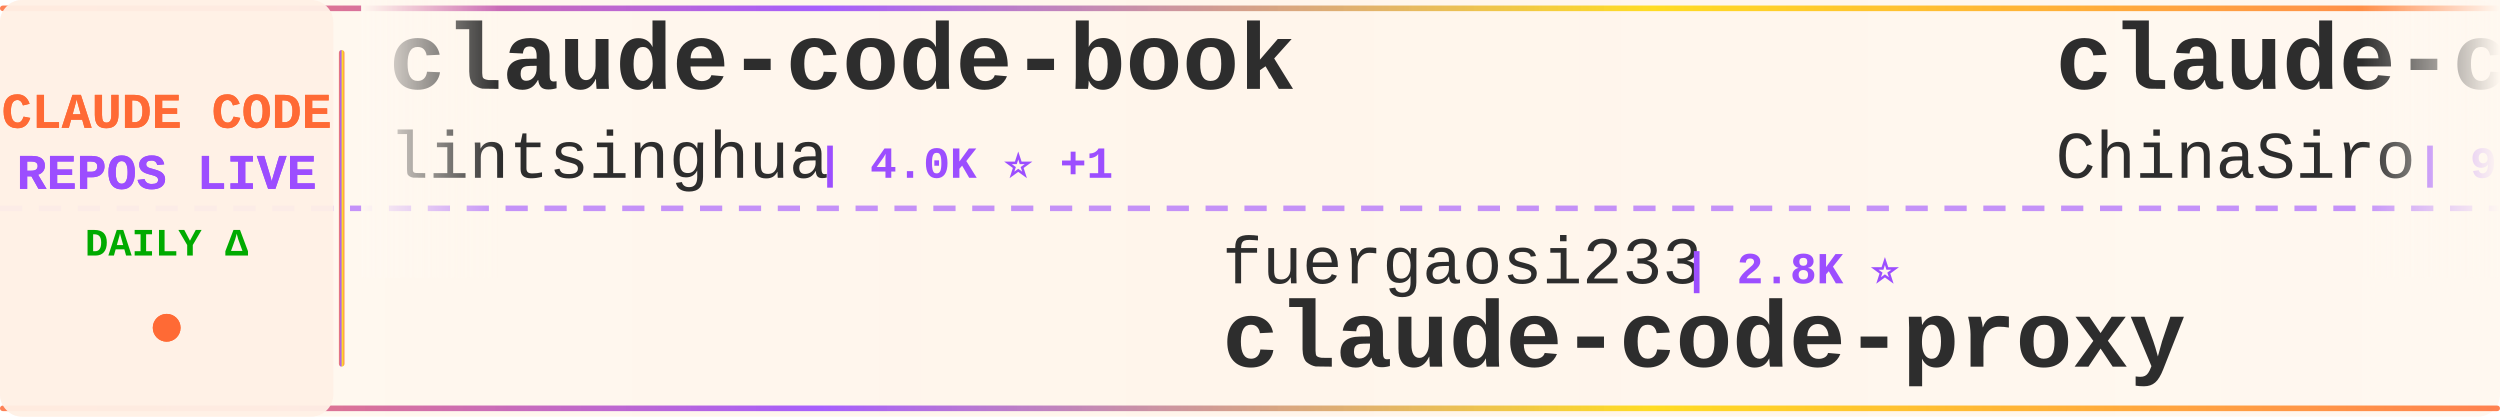
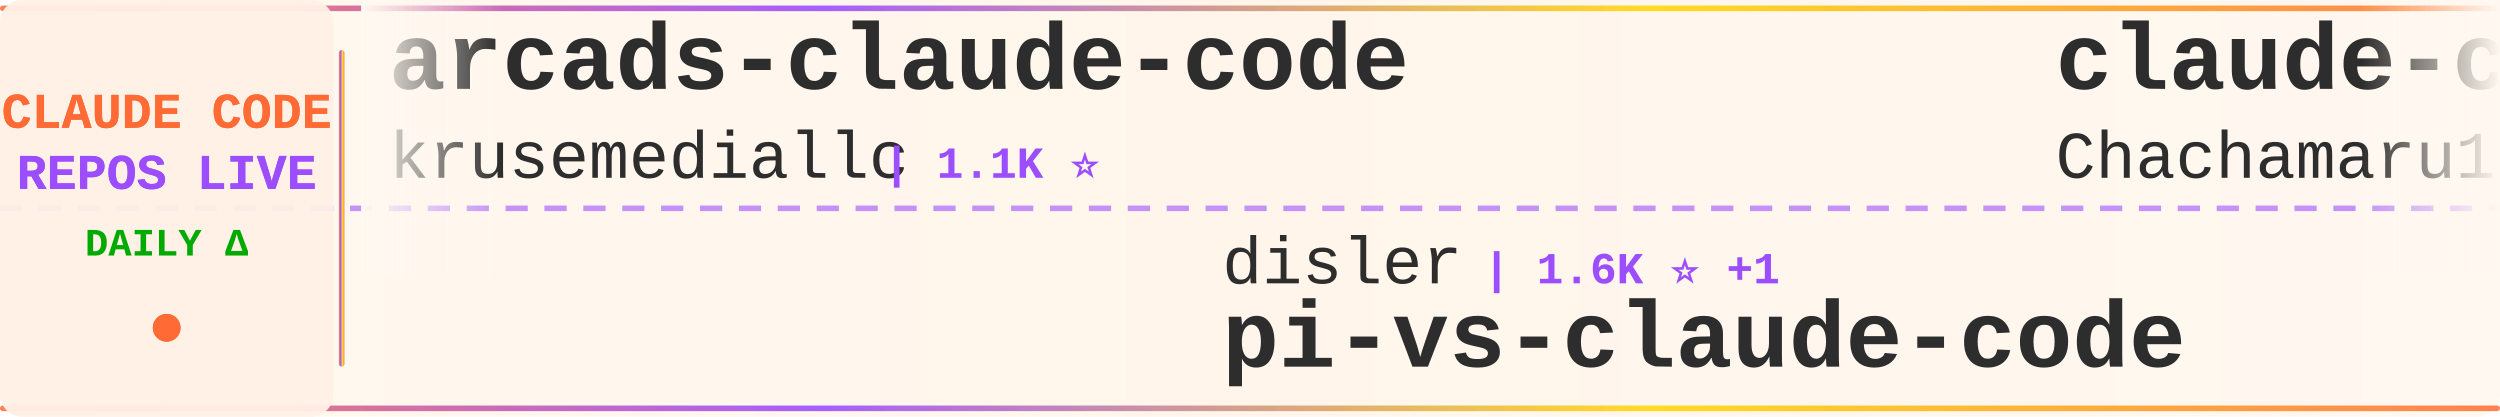
<svg xmlns="http://www.w3.org/2000/svg" width="900" height="150">
  <defs>
    <linearGradient id="tickerBg" x1="0%" y1="0%" x2="100%" y2="0%">
      <stop offset="0%" style="stop-color:#fff8f0;stop-opacity:0.98" />
      <stop offset="50%" style="stop-color:#fff5eb;stop-opacity:1" />
      <stop offset="100%" style="stop-color:#fff8f0;stop-opacity:0.98" />
    </linearGradient>
    <linearGradient id="borderGrad" x1="0%" y1="0%" x2="100%" y2="0%">
      <stop offset="0%" style="stop-color:#FF6B35;stop-opacity:0.85">
        <animate attributeName="stop-opacity" values="0.85;1;0.85" dur="2s" repeatCount="indefinite" />
      </stop>
      <stop offset="33%" style="stop-color:#9C4EFF;stop-opacity:0.9">
        <animate attributeName="stop-opacity" values="0.9;1;0.9" dur="2.2s" repeatCount="indefinite" />
      </stop>
      <stop offset="66%" style="stop-color:#FFD700;stop-opacity:0.85">
        <animate attributeName="stop-opacity" values="0.85;1;0.85" dur="1.8s" repeatCount="indefinite" />
      </stop>
      <stop offset="100%" style="stop-color:#FF6B35;stop-opacity:0.85">
        <animate attributeName="stop-opacity" values="0.85;1;0.85" dur="2s" repeatCount="indefinite" />
      </stop>
    </linearGradient>
    <filter id="textGlow">
      <feGaussianBlur stdDeviation="0.15" result="coloredBlur" />
      <feMerge>
        <feMergeNode in="coloredBlur" />
        <feMergeNode in="SourceGraphic" />
      </feMerge>
    </filter>
    <filter id="metricGlow">
      <feGaussianBlur stdDeviation="0.2" result="coloredBlur" />
      <feMerge>
        <feMergeNode in="coloredBlur" />
        <feMergeNode in="SourceGraphic" />
      </feMerge>
    </filter>
    <linearGradient id="leftFade" x1="0%" y1="0%" x2="100%" y2="0%">
      <stop offset="0%" style="stop-color:#fff8f0;stop-opacity:1" />
      <stop offset="100%" style="stop-color:#fff8f0;stop-opacity:0" />
    </linearGradient>
    <linearGradient id="rightFade" x1="0%" y1="0%" x2="100%" y2="0%">
      <stop offset="0%" style="stop-color:#fff8f0;stop-opacity:0" />
      <stop offset="100%" style="stop-color:#fff8f0;stop-opacity:1" />
    </linearGradient>
  </defs>
  <rect width="900" height="150" fill="url(#tickerBg)" rx="8" />
  <rect x="0" y="2" width="900" height="2" fill="url(#borderGrad)" rx="1" />
  <rect x="0" y="146" width="900" height="2" fill="url(#borderGrad)" rx="1" />
  <line x1="0" y1="75" x2="900" y2="75" stroke="#9C4EFF" stroke-width="2" stroke-dasharray="8 6" opacity="0.6" />
  <rect x="0" y="0" width="120" height="150" fill="#fff0e6" opacity="0.95" rx="8" />
  <text x="60" y="46" font-family="'Courier New', monospace" font-size="18" font-weight="bold" fill="#FF6B35" text-anchor="middle" filter="url(#textGlow)">
    CLAUDE CODE
  </text>
  <text x="60" y="68" font-family="'Courier New', monospace" font-size="18" font-weight="bold" fill="#9C4EFF" text-anchor="middle" filter="url(#textGlow)">
    REPOS LIVE
  </text>
  <text x="60" y="92" font-family="'Courier New', monospace" font-size="14" font-weight="bold" fill="#00aa00" text-anchor="middle">
    DAILY Δ
  </text>
  <circle cx="60" cy="118" r="5" fill="#FF6B35" filter="url(#metricGlow)">
    <animate attributeName="r" values="4;6;4" dur="1.5s" repeatCount="indefinite" />
    <animate attributeName="opacity" values="0.6;1;0.6" dur="1.5s" repeatCount="indefinite" />
  </circle>
  <rect x="122" y="18" width="2" height="114" fill="url(#borderGrad)" rx="1" />
  <clipPath id="tickerClip">
    <rect x="130" y="0" width="770" height="150" />
  </clipPath>
  <g clip-path="url(#tickerClip)">
    <g id="tickerItems">
      <animateTransform attributeName="transform" attributeType="XML" type="translate" from="0 0" to="-3000 0" dur="54s" repeatCount="indefinite" />
      <g transform="translate(0, 0)">
-         <text x="140" y="32" font-family="'Courier New', monospace" font-size="34" font-weight="bold" fill="#2d2d2d">claude-code-book</text>
-         <text x="140" y="64" font-family="'Courier New', monospace" font-size="24" font-weight="normal" fill="#2d2d2d" opacity="1.0">lintsinghua</text>
-         <text x="294" y="64" font-family="'Courier New', monospace" font-size="16" font-weight="bold" fill="#9C4EFF"> | 4.0K ⭐ +1</text>
-       </g>
-       <g transform="translate(300, 0)">
-         <text x="140" y="102" font-family="'Courier New', monospace" font-size="24" font-weight="normal" fill="#2d2d2d" opacity="1.0">fuergaosi233</text>
-         <text x="306" y="102" font-family="'Courier New', monospace" font-size="16" font-weight="bold" fill="#9C4EFF"> | 2.8K ⭐</text>
-         <text x="140" y="132" font-family="'Courier New', monospace" font-size="34" font-weight="bold" fill="#2d2d2d">claude-code-proxy</text>
-       </g>
-       <g transform="translate(600, 0)">
-         <text x="140" y="32" font-family="'Courier New', monospace" font-size="34" font-weight="bold" fill="#2d2d2d">claude-code-sourcemap</text>
-         <text x="140" y="64" font-family="'Courier New', monospace" font-size="24" font-weight="normal" fill="#2d2d2d" opacity="1.0">ChinaSiro</text>
-         <text x="270" y="64" font-family="'Courier New', monospace" font-size="16" font-weight="bold" fill="#9C4EFF"> | 9.6K ⭐</text>
-       </g>
-       <g transform="translate(900, 0)">
-         <text x="140" y="102" font-family="'Courier New', monospace" font-size="24" font-weight="normal" fill="#2d2d2d" opacity="1.0">asgeirtj</text>
-         <text x="258" y="102" font-family="'Courier New', monospace" font-size="16" font-weight="bold" fill="#9C4EFF"> | 61.4K ⭐ +24</text>
-         <text x="140" y="132" font-family="'Courier New', monospace" font-size="34" font-weight="bold" fill="#2d2d2d">system_prompts_leaks</text>
-       </g>
-       <g transform="translate(1200, 0)">
-         <text x="140" y="32" font-family="'Courier New', monospace" font-size="34" font-weight="bold" fill="#2d2d2d">claude-code-engineering</text>
-         <text x="140" y="64" font-family="'Courier New', monospace" font-size="24" font-weight="normal" fill="#2d2d2d" opacity="1.0">huangjia2019</text>
-         <text x="306" y="64" font-family="'Courier New', monospace" font-size="16" font-weight="bold" fill="#9C4EFF"> | 1.0K ⭐</text>
-       </g>
-       <g transform="translate(1500, 0)">
-         <text x="140" y="102" font-family="'Courier New', monospace" font-size="24" font-weight="normal" fill="#2d2d2d" opacity="1.0">simonw</text>
-         <text x="234" y="102" font-family="'Courier New', monospace" font-size="16" font-weight="bold" fill="#9C4EFF"> | 1.6K ⭐</text>
-         <text x="140" y="132" font-family="'Courier New', monospace" font-size="34" font-weight="bold" fill="#2d2d2d">claude-code-transcripts</text>
-       </g>
-       <g transform="translate(1800, 0)">
-         <text x="140" y="32" font-family="'Courier New', monospace" font-size="34" font-weight="bold" fill="#2d2d2d">my-claude-code-setup</text>
-         <text x="140" y="64" font-family="'Courier New', monospace" font-size="24" font-weight="normal" fill="#2d2d2d" opacity="1.0">centminmod</text>
-         <text x="282" y="64" font-family="'Courier New', monospace" font-size="16" font-weight="bold" fill="#9C4EFF"> | 2.5K ⭐</text>
-       </g>
-       <g transform="translate(2100, 0)">
-         <text x="140" y="102" font-family="'Courier New', monospace" font-size="24" font-weight="normal" fill="#2d2d2d" opacity="1.0">LING71671</text>
-         <text x="270" y="102" font-family="'Courier New', monospace" font-size="16" font-weight="bold" fill="#9C4EFF"> | 929 ⭐</text>
-         <text x="140" y="132" font-family="'Courier New', monospace" font-size="34" font-weight="bold" fill="#2d2d2d">Open-ClaudeCode</text>
-       </g>
-       <g transform="translate(2400, 0)">
        <text x="140" y="32" font-family="'Courier New', monospace" font-size="34" font-weight="bold" fill="#2d2d2d">arcads-claude-code</text>
        <text x="140" y="64" font-family="'Courier New', monospace" font-size="24" font-weight="normal" fill="#2d2d2d" opacity="1.0">krusemediallc</text>
        <text x="318" y="64" font-family="'Courier New', monospace" font-size="16" font-weight="bold" fill="#9C4EFF"> | 1.1K ⭐</text>
      </g>
+       <g transform="translate(300, 0)">
+         <text x="140" y="102" font-family="'Courier New', monospace" font-size="24" font-weight="normal" fill="#2d2d2d" opacity="1.0">disler</text>
+         <text x="234" y="102" font-family="'Courier New', monospace" font-size="16" font-weight="bold" fill="#9C4EFF"> | 1.6K ⭐ +1</text>
+         <text x="140" y="132" font-family="'Courier New', monospace" font-size="34" font-weight="bold" fill="#2d2d2d">pi-vs-claude-code</text>
+       </g>
+       <g transform="translate(600, 0)">
+         <text x="140" y="32" font-family="'Courier New', monospace" font-size="34" font-weight="bold" fill="#2d2d2d">claude-code-harness</text>
+         <text x="140" y="64" font-family="'Courier New', monospace" font-size="24" font-weight="normal" fill="#2d2d2d" opacity="1.0">Chachamaru127</text>
+         <text x="318" y="64" font-family="'Courier New', monospace" font-size="16" font-weight="bold" fill="#9C4EFF"> | 3.0K ⭐ +1</text>
+       </g>
+       <g transform="translate(900, 0)">
+         <text x="140" y="102" font-family="'Courier New', monospace" font-size="24" font-weight="normal" fill="#2d2d2d" opacity="1.0">VILA-Lab</text>
+         <text x="258" y="102" font-family="'Courier New', monospace" font-size="16" font-weight="bold" fill="#9C4EFF"> | 2.0K ⭐</text>
+         <text x="140" y="132" font-family="'Courier New', monospace" font-size="34" font-weight="bold" fill="#2d2d2d">Dive-into-Claude-Code</text>
+       </g>
+       <g transform="translate(1200, 0)">
+         <text x="140" y="32" font-family="'Courier New', monospace" font-size="34" font-weight="bold" fill="#2d2d2d">claude-code-router</text>
+         <text x="140" y="64" font-family="'Courier New', monospace" font-size="24" font-weight="normal" fill="#2d2d2d" opacity="1.0">musistudio</text>
+         <text x="282" y="64" font-family="'Courier New', monospace" font-size="16" font-weight="bold" fill="#9C4EFF"> | 36.3K ⭐ +2</text>
+       </g>
+       <g transform="translate(1500, 0)">
+         <text x="140" y="102" font-family="'Courier New', monospace" font-size="24" font-weight="normal" fill="#2d2d2d" opacity="1.0">OrcaWhisper</text>
+         <text x="294" y="102" font-family="'Courier New', monospace" font-size="16" font-weight="bold" fill="#9C4EFF"> | 87 ⭐</text>
+         <text x="140" y="132" font-family="'Courier New', monospace" font-size="34" font-weight="bold" fill="#2d2d2d">Claude-Code</text>
+       </g>
+       <g transform="translate(1800, 0)">
+         <text x="140" y="32" font-family="'Courier New', monospace" font-size="34" font-weight="bold" fill="#2d2d2d">claude-code-from-source</text>
+         <text x="140" y="64" font-family="'Courier New', monospace" font-size="24" font-weight="normal" fill="#2d2d2d" opacity="1.0">alejandrobalderas</text>
+         <text x="366" y="64" font-family="'Courier New', monospace" font-size="16" font-weight="bold" fill="#9C4EFF"> | 2.7K ⭐</text>
+       </g>
+       <g transform="translate(2100, 0)">
+         <text x="140" y="102" font-family="'Courier New', monospace" font-size="24" font-weight="normal" fill="#2d2d2d" opacity="1.0">rohitg00</text>
+         <text x="258" y="102" font-family="'Courier New', monospace" font-size="16" font-weight="bold" fill="#9C4EFF"> | 2.4K ⭐</text>
+         <text x="140" y="132" font-family="'Courier New', monospace" font-size="34" font-weight="bold" fill="#2d2d2d">awesome-claude-code-tool...</text>
+       </g>
+       <g transform="translate(2400, 0)">
+         <text x="140" y="32" font-family="'Courier New', monospace" font-size="34" font-weight="bold" fill="#2d2d2d">oh-my-claudecode</text>
+         <text x="140" y="64" font-family="'Courier New', monospace" font-size="24" font-weight="normal" fill="#2d2d2d" opacity="1.0">Yeachan-Heo</text>
+         <text x="294" y="64" font-family="'Courier New', monospace" font-size="16" font-weight="bold" fill="#9C4EFF"> | 38.2K ⭐ +1</text>
+       </g>
      <g transform="translate(2700, 0)">
-         <text x="140" y="102" font-family="'Courier New', monospace" font-size="24" font-weight="normal" fill="#2d2d2d" opacity="1.0">guanshan</text>
-         <text x="258" y="102" font-family="'Courier New', monospace" font-size="16" font-weight="bold" fill="#9C4EFF"> | 61 ⭐</text>
-         <text x="140" y="132" font-family="'Courier New', monospace" font-size="34" font-weight="bold" fill="#2d2d2d">ClaudeCode</text>
+         <text x="140" y="102" font-family="'Courier New', monospace" font-size="24" font-weight="normal" fill="#2d2d2d" opacity="1.0">pengchengneo</text>
+         <text x="306" y="102" font-family="'Courier New', monospace" font-size="16" font-weight="bold" fill="#9C4EFF"> | 1.7K ⭐ +1</text>
+         <text x="140" y="132" font-family="'Courier New', monospace" font-size="34" font-weight="bold" fill="#2d2d2d">Claude-Code</text>
      </g>
      <g transform="translate(3000, 0)">
-         <text x="140" y="32" font-family="'Courier New', monospace" font-size="34" font-weight="bold" fill="#2d2d2d">claude-code-book</text>
-         <text x="140" y="64" font-family="'Courier New', monospace" font-size="24" font-weight="normal" fill="#2d2d2d" opacity="1.0">lintsinghua</text>
-         <text x="294" y="64" font-family="'Courier New', monospace" font-size="16" font-weight="bold" fill="#9C4EFF"> | 4.0K ⭐ +1</text>
+         <text x="140" y="32" font-family="'Courier New', monospace" font-size="34" font-weight="bold" fill="#2d2d2d">arcads-claude-code</text>
+         <text x="140" y="64" font-family="'Courier New', monospace" font-size="24" font-weight="normal" fill="#2d2d2d" opacity="1.0">krusemediallc</text>
+         <text x="318" y="64" font-family="'Courier New', monospace" font-size="16" font-weight="bold" fill="#9C4EFF"> | 1.1K ⭐</text>
      </g>
      <g transform="translate(3300, 0)">
-         <text x="140" y="102" font-family="'Courier New', monospace" font-size="24" font-weight="normal" fill="#2d2d2d" opacity="1.0">fuergaosi233</text>
-         <text x="306" y="102" font-family="'Courier New', monospace" font-size="16" font-weight="bold" fill="#9C4EFF"> | 2.8K ⭐</text>
-         <text x="140" y="132" font-family="'Courier New', monospace" font-size="34" font-weight="bold" fill="#2d2d2d">claude-code-proxy</text>
+         <text x="140" y="102" font-family="'Courier New', monospace" font-size="24" font-weight="normal" fill="#2d2d2d" opacity="1.0">disler</text>
+         <text x="234" y="102" font-family="'Courier New', monospace" font-size="16" font-weight="bold" fill="#9C4EFF"> | 1.6K ⭐ +1</text>
+         <text x="140" y="132" font-family="'Courier New', monospace" font-size="34" font-weight="bold" fill="#2d2d2d">pi-vs-claude-code</text>
      </g>
      <g transform="translate(3600, 0)">
-         <text x="140" y="32" font-family="'Courier New', monospace" font-size="34" font-weight="bold" fill="#2d2d2d">claude-code-sourcemap</text>
-         <text x="140" y="64" font-family="'Courier New', monospace" font-size="24" font-weight="normal" fill="#2d2d2d" opacity="1.0">ChinaSiro</text>
-         <text x="270" y="64" font-family="'Courier New', monospace" font-size="16" font-weight="bold" fill="#9C4EFF"> | 9.6K ⭐</text>
+         <text x="140" y="32" font-family="'Courier New', monospace" font-size="34" font-weight="bold" fill="#2d2d2d">claude-code-harness</text>
+         <text x="140" y="64" font-family="'Courier New', monospace" font-size="24" font-weight="normal" fill="#2d2d2d" opacity="1.0">Chachamaru127</text>
+         <text x="318" y="64" font-family="'Courier New', monospace" font-size="16" font-weight="bold" fill="#9C4EFF"> | 3.0K ⭐ +1</text>
      </g>
      <g transform="translate(3900, 0)">
-         <text x="140" y="102" font-family="'Courier New', monospace" font-size="24" font-weight="normal" fill="#2d2d2d" opacity="1.0">asgeirtj</text>
-         <text x="258" y="102" font-family="'Courier New', monospace" font-size="16" font-weight="bold" fill="#9C4EFF"> | 61.4K ⭐ +24</text>
-         <text x="140" y="132" font-family="'Courier New', monospace" font-size="34" font-weight="bold" fill="#2d2d2d">system_prompts_leaks</text>
+         <text x="140" y="102" font-family="'Courier New', monospace" font-size="24" font-weight="normal" fill="#2d2d2d" opacity="1.0">VILA-Lab</text>
+         <text x="258" y="102" font-family="'Courier New', monospace" font-size="16" font-weight="bold" fill="#9C4EFF"> | 2.0K ⭐</text>
+         <text x="140" y="132" font-family="'Courier New', monospace" font-size="34" font-weight="bold" fill="#2d2d2d">Dive-into-Claude-Code</text>
      </g>
    </g>
  </g>
  <rect x="130" y="0" width="50" height="100" fill="url(#leftFade)" />
  <rect x="850" y="0" width="50" height="100" fill="url(#rightFade)" />
</svg>
